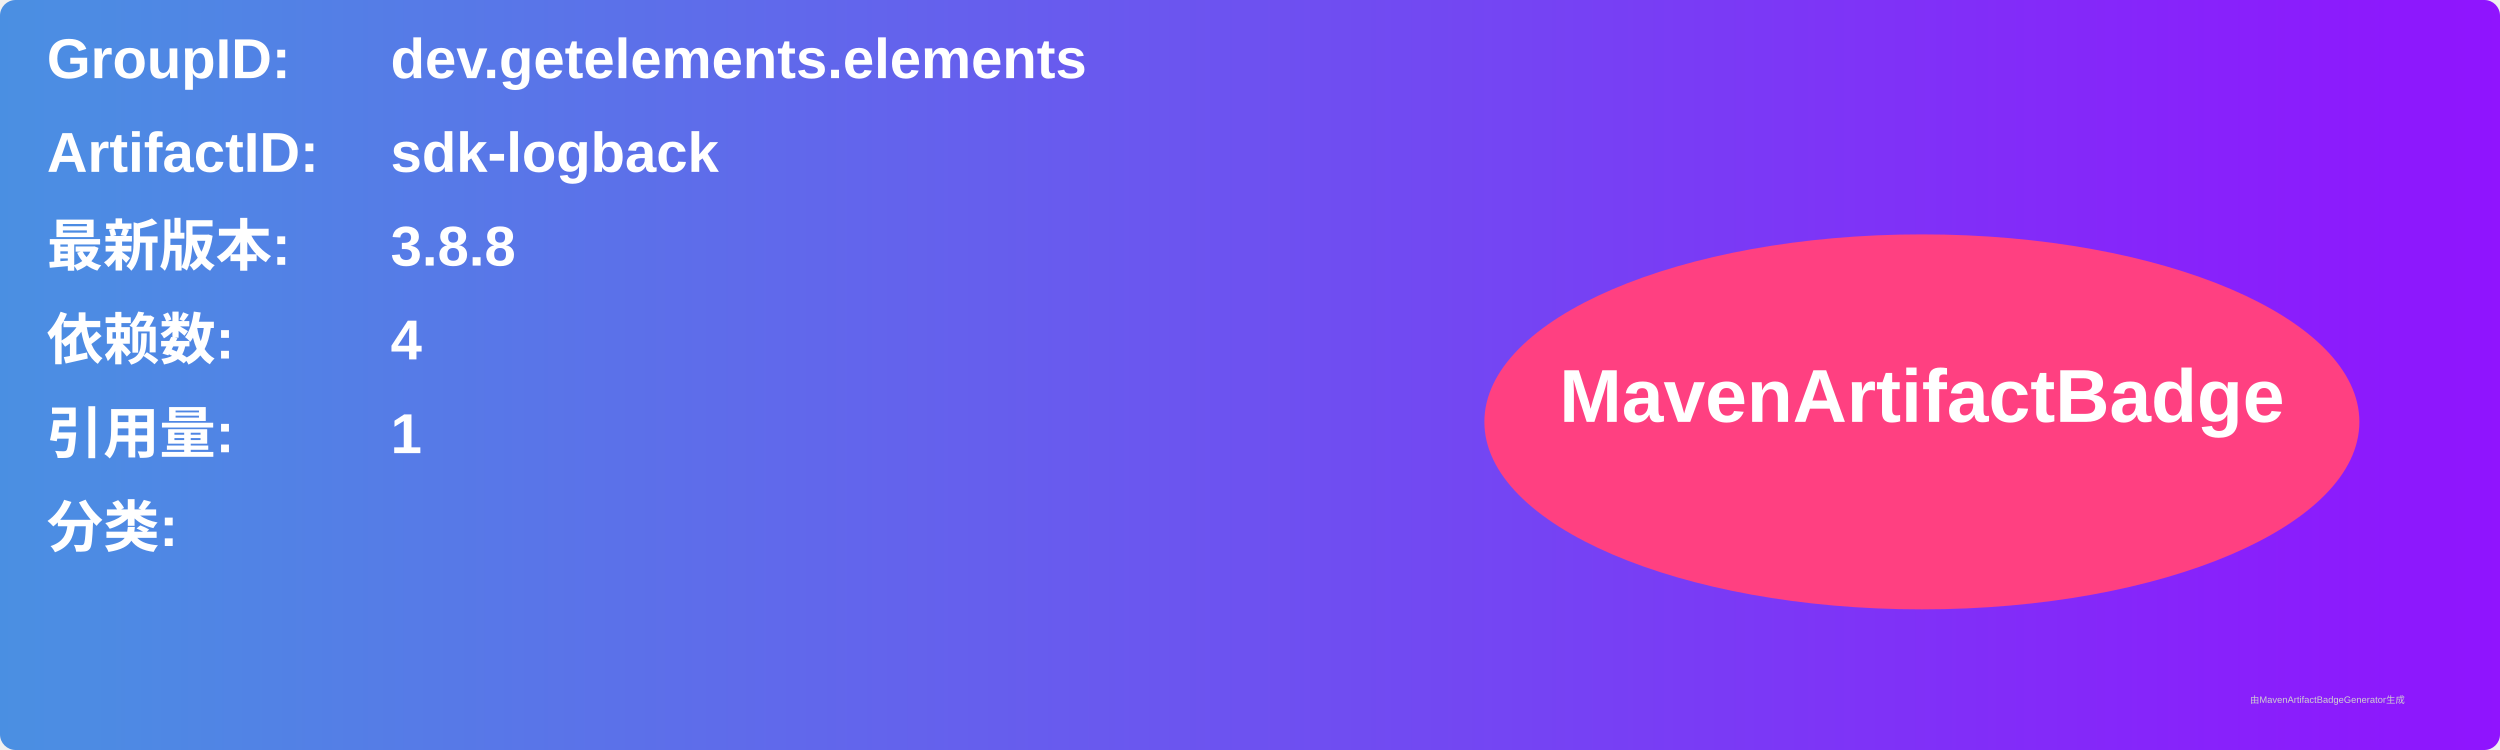
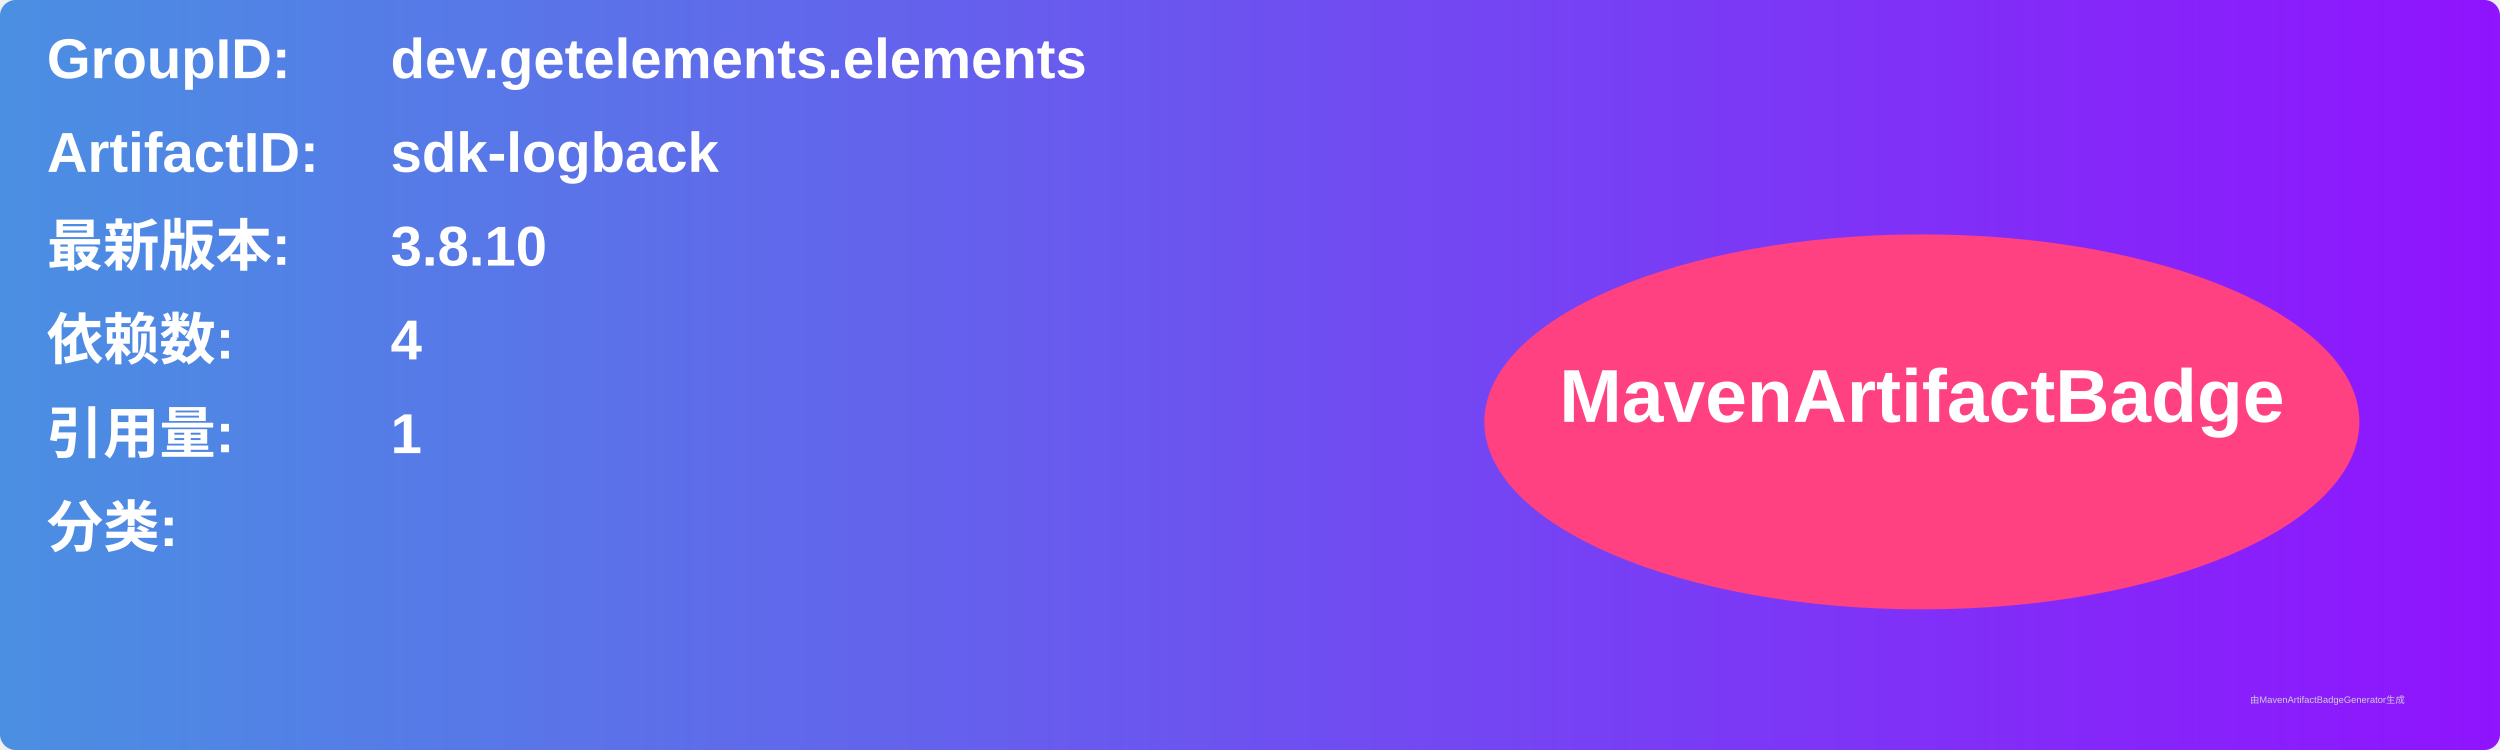
<svg xmlns="http://www.w3.org/2000/svg" width="800" height="240" viewBox="0 0 800 240">
  <linearGradient id="grad" x1="0%" y1="0%" x2="100%" y2="0%">
    <stop offset="0%" stop-color="#4a90e2" />
    <stop offset="100%" stop-color="#9013fe" />
  </linearGradient>
  <rect width="100%" height="100%" rx="5" ry="5" fill="url(#grad)" />
  <g transform="translate(15, 15)">
    <text x="0" y="10" font-family="Arial" font-size="18" fill="white" font-weight="bold" width="260">GroupID:</text>
    <text x="110" y="10" font-family="Arial" font-size="18" fill="white" font-weight="bold" width="460">dev.getelements.elements</text>
    <text x="0" y="40" font-family="Arial" font-size="18" fill="white" font-weight="bold" width="260">ArtifactID:</text>
    <text x="110" y="40" font-family="Arial" font-size="18" fill="white" font-weight="bold" width="460">sdk-logback</text>
    <text x="0" y="70" font-family="Arial" font-size="18" fill="white" font-weight="bold">最新版本:</text>
    <text x="110" y="70" font-family="Arial" font-size="18" fill="white" font-weight="bold">
-       <tspan font-weight="bold">3.8.8</tspan>
+       <tspan font-weight="bold">3.8.10</tspan>
    </text>
    <text x="0" y="100" font-family="Arial" font-size="18" fill="white" font-weight="bold">依赖数: </text>
    <text x="110" y="100" font-family="Arial" font-size="18" fill="white">
      <tspan font-weight="bold">4</tspan>
    </text>
    <text x="0" y="130" font-family="Arial" font-size="18" fill="white" font-weight="bold">引用量: </text>
    <text x="110" y="130" font-family="Arial" font-size="18" fill="white">
      <tspan font-weight="bold">1</tspan>
    </text>
    <text x="0" y="160" font-family="Arial" font-size="18" fill="white" font-weight="bold">分类:</text>
    <text x="10" y="190" font-family="Arial" font-size="10" fill="white">
      <tspan font-weight="bold" />
    </text>
    <ellipse cx="600" cy="120" rx="140" ry="60" fill="#ff4081" />
    <text x="600" y="120" text-anchor="middle" font-family="Arial" font-size="24" fill="white" font-weight="bold">MavenArtifactBadge</text>
  </g>
  <text x="720" y="225" font-family="Arial" font-size="3" fill="#d0d0d0">由MavenArtifactBadgeGenerator生成</text>
</svg>
